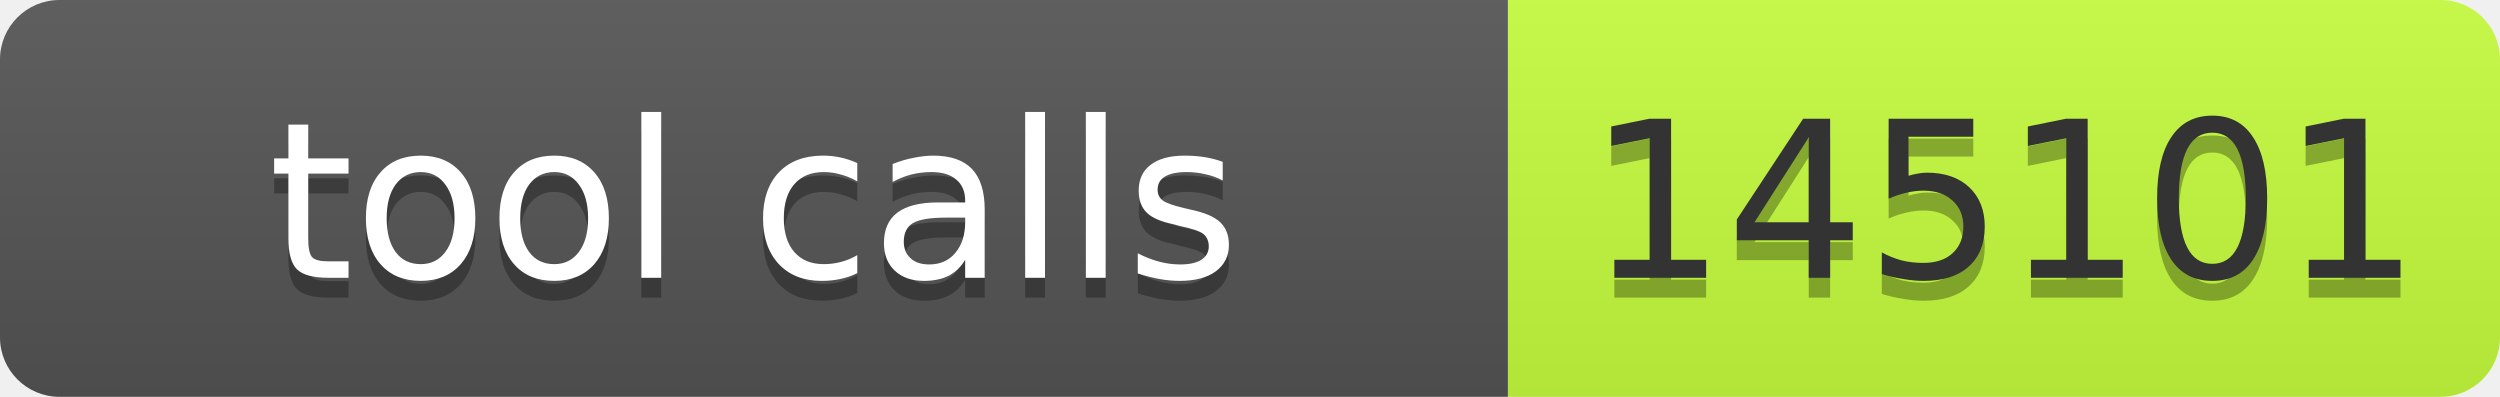
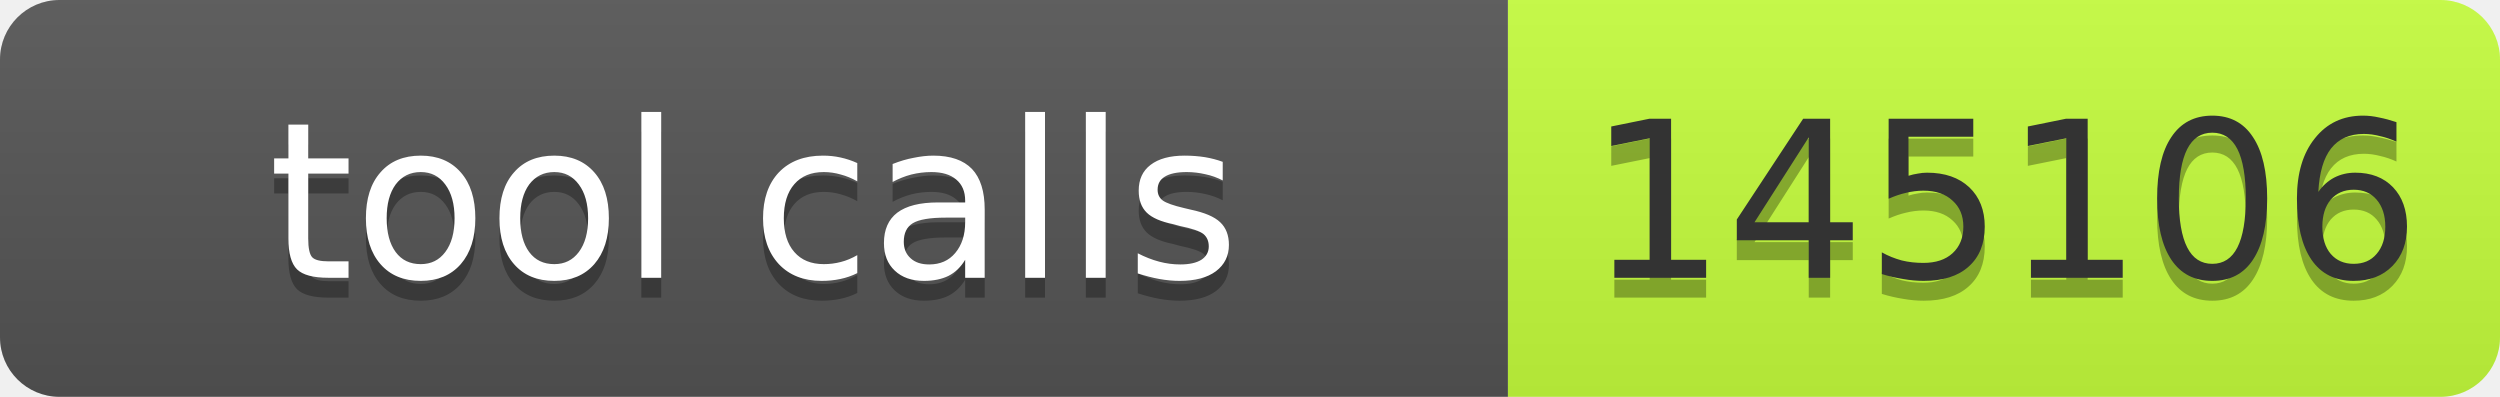
- <svg xmlns="http://www.w3.org/2000/svg" width="126" height="20" role="img" aria-label="tool calls: 145101">
+ <svg xmlns="http://www.w3.org/2000/svg" width="126" height="20" role="img" aria-label="tool calls: 145106">
  <linearGradient id="s" x2="0" y2="100%">
    <stop offset="0" stop-color="#bbb" stop-opacity=".1" />
    <stop offset="1" stop-opacity=".1" />
  </linearGradient>
  <clipPath id="r">
    <rect width="126" height="20" rx="3" fill="#fff" />
  </clipPath>
  <g clip-path="url(#r)">
    <rect width="76" height="20" fill="#555" />
    <rect x="76" width="50" height="20" fill="#c6ff3d" />
    <rect width="126" height="20" fill="url(#s)" />
  </g>
  <g font-family="Verdana,Geneva,DejaVu Sans,sans-serif" font-size="11">
    <text x="38" y="15" fill="#010101" fill-opacity=".3" text-anchor="middle" textLength="66">tool calls</text>
    <text x="38" y="14" fill="#fff" text-anchor="middle" textLength="66">tool calls</text>
-     <text x="101" y="15" fill="#010101" fill-opacity=".3" text-anchor="middle" textLength="40">145101</text>
-     <text x="101" y="14" fill="#333" text-anchor="middle" textLength="40">145101</text>
+     <text x="101" y="15" fill="#010101" fill-opacity=".3" text-anchor="middle" textLength="40">145106</text>
+     <text x="101" y="14" fill="#333" text-anchor="middle" textLength="40">145106</text>
  </g>
</svg>
